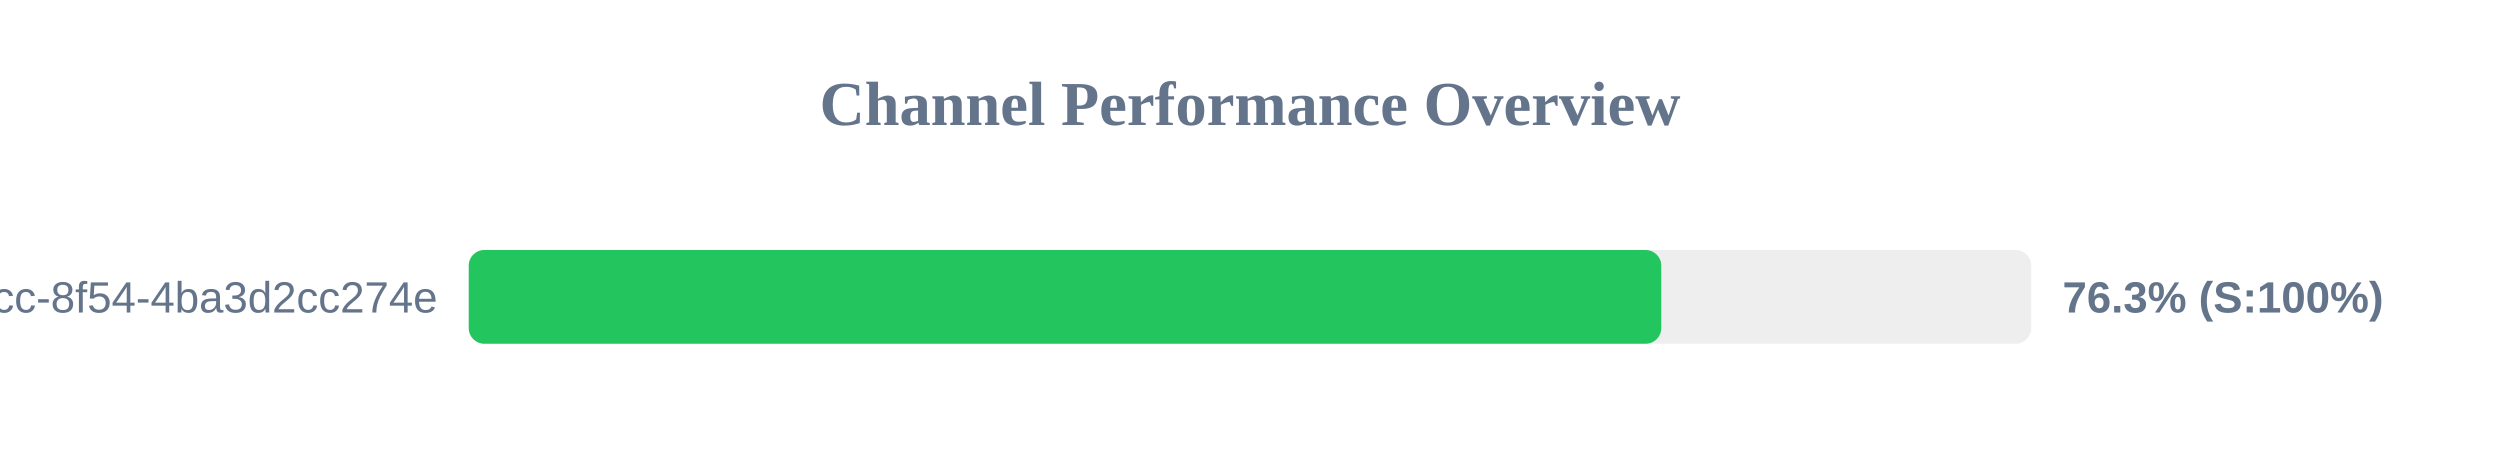
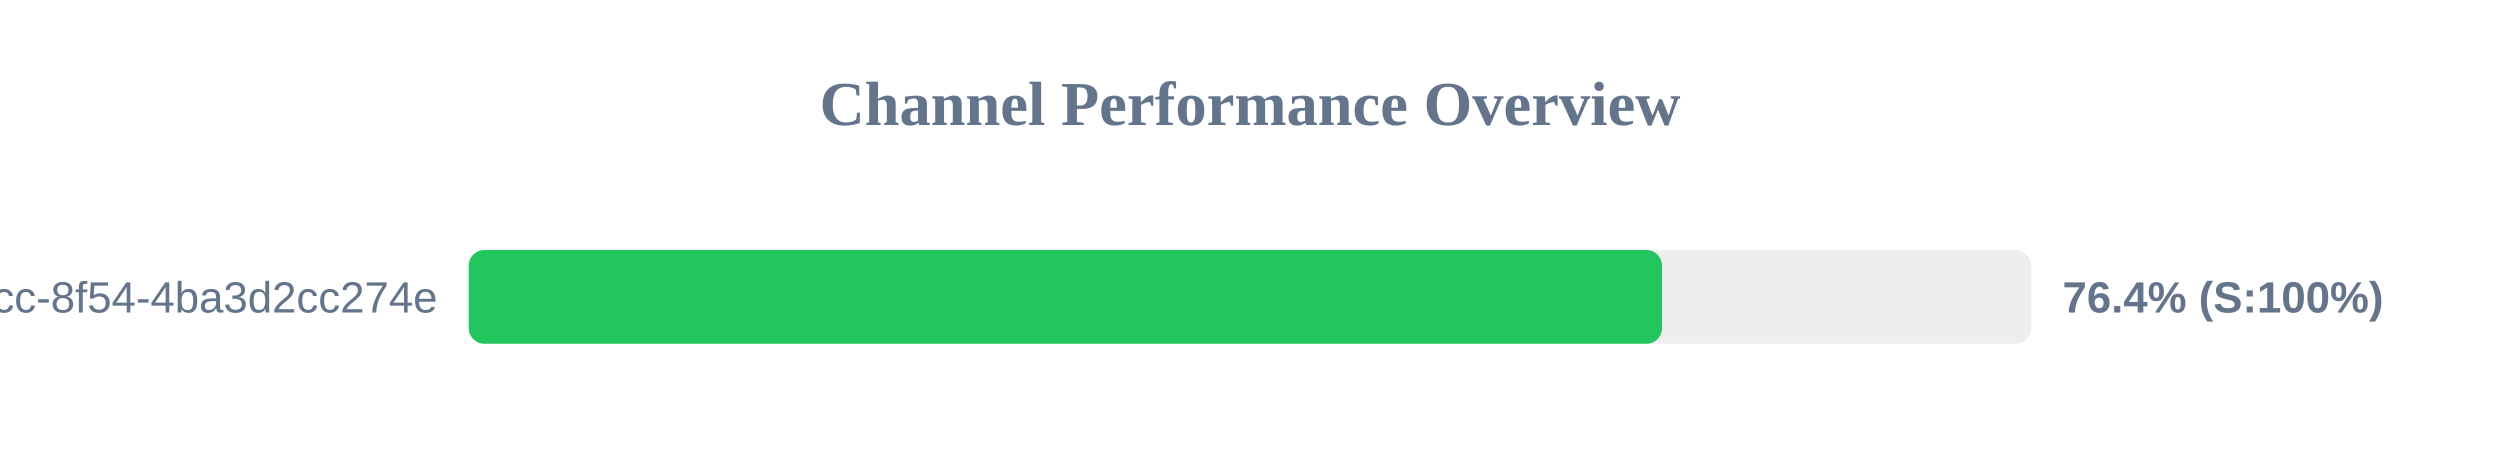
<svg xmlns="http://www.w3.org/2000/svg" width="800" height="150" version="1.1">
  <style>
        .row { font: 14px Arial; fill: #64748b; }
        .score { font: bold 14px Arial; fill: #64748b; }
    </style>
  <text x="400" y="40" text-anchor="middle" font-size="20px" font-weight="bold" fill="#64748b">Channel Performance Overview</text>
  <rect x="150" y="80" width="500" height="30" fill="#eee" rx="5" />
-   <rect x="150" y="80" width="381.6" height="30" fill="#22c55e" rx="5" />
+   <rect x="150" y="80" width="381.85" height="30" fill="#22c55e" rx="5" />
  <text x="140" y="100" text-anchor="end" class="row">?uuid=45cc0b3a-0adb-4dcc-8f54-4ba3d2cc274e</text>
-   <text x="660" y="100" text-anchor="start" class="score">76.3% (S:100%)</text>
+   <text x="660" y="100" text-anchor="start" class="score">76.4% (S:100%)</text>
</svg>
